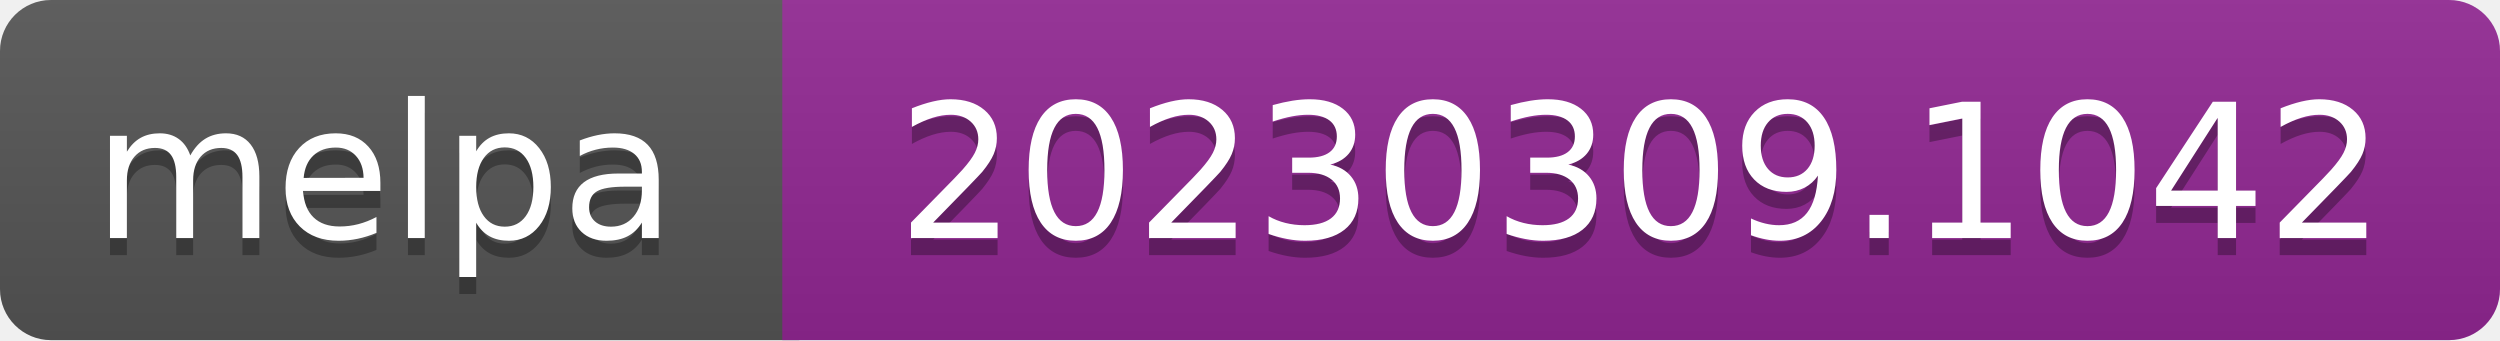
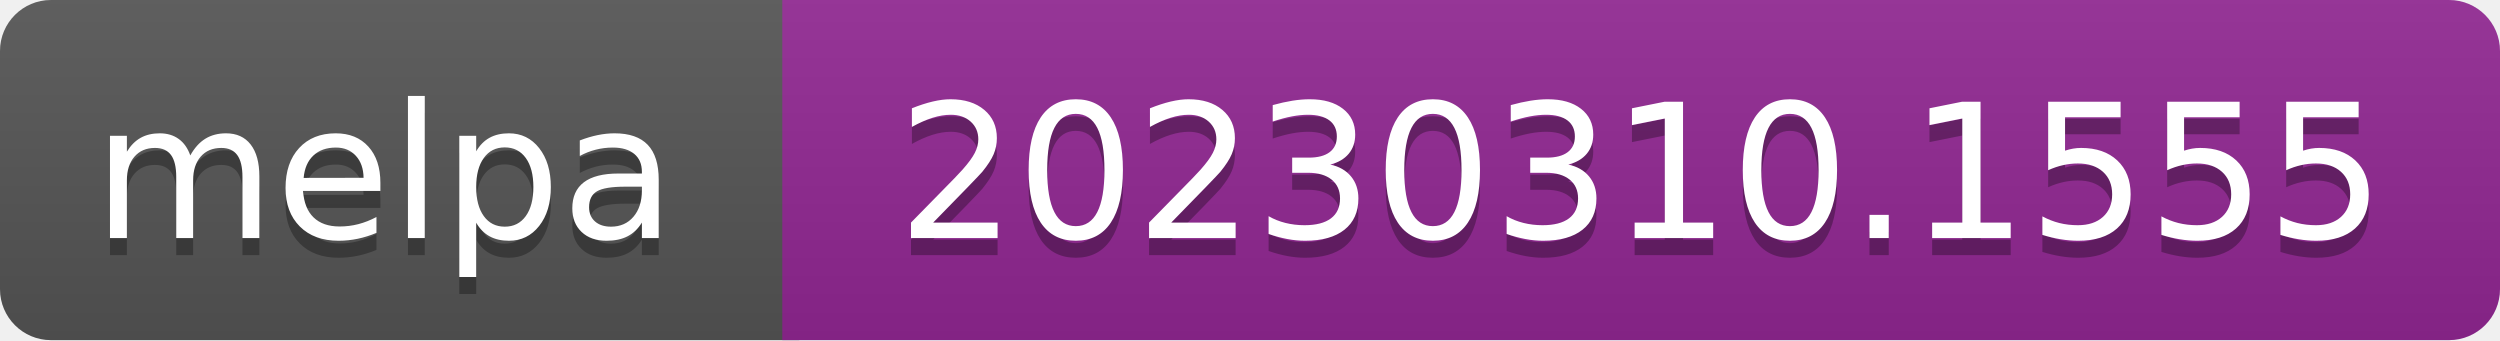
- <svg xmlns="http://www.w3.org/2000/svg" width="147" height="20" role="img" aria-label="melpa: 20230309.1042">
+ <svg xmlns="http://www.w3.org/2000/svg" width="147" height="20" role="img" aria-label="melpa: 20230310.1555">
  <linearGradient id="s" x2="0" y2="100%">
    <stop offset="0" stop-color="#bbb" stop-opacity=".1" />
    <stop offset="1" stop-opacity=".1" />
  </linearGradient>
  <clipPath id="r">
    <rect width="147" height="20" rx="3" fill="#fff" />
  </clipPath>
  <g clip-path="url(#r)">
    <rect width="47" height="20" fill="#555" />
    <rect x="46" width="147" height="20" fill="#922793" />
    <rect width="147" height="20" fill="url(#s)" />
  </g>
  <g fill="#fff" text-anchor="middle" font-family="Verdana,Geneva,DejaVu Sans,sans-serif" font-size="110" text-rendering="geometricPrecision">
    <text aria-hidden="true" x="226" y="150" fill="#010101" fill-opacity=".3" transform="scale(.1)" textLength="343">melpa</text>
    <text x="226" y="140" transform="scale(.1)" fill="#fff" textLength="343">melpa</text>
-     <text aria-hidden="true" x="965" y="150" fill="#010101" fill-opacity=".3" transform="scale(.1)" textLength="875">20230309.1042</text>
-     <text x="965" y="140" transform="scale(.1)" fill="#fff" textLength="875">20230309.1042</text>
+     <text aria-hidden="true" x="965" y="150" fill="#010101" fill-opacity=".3" transform="scale(.1)" textLength="875">20230310.1555</text>
+     <text x="965" y="140" transform="scale(.1)" fill="#fff" textLength="875">20230310.1555</text>
  </g>
</svg>
